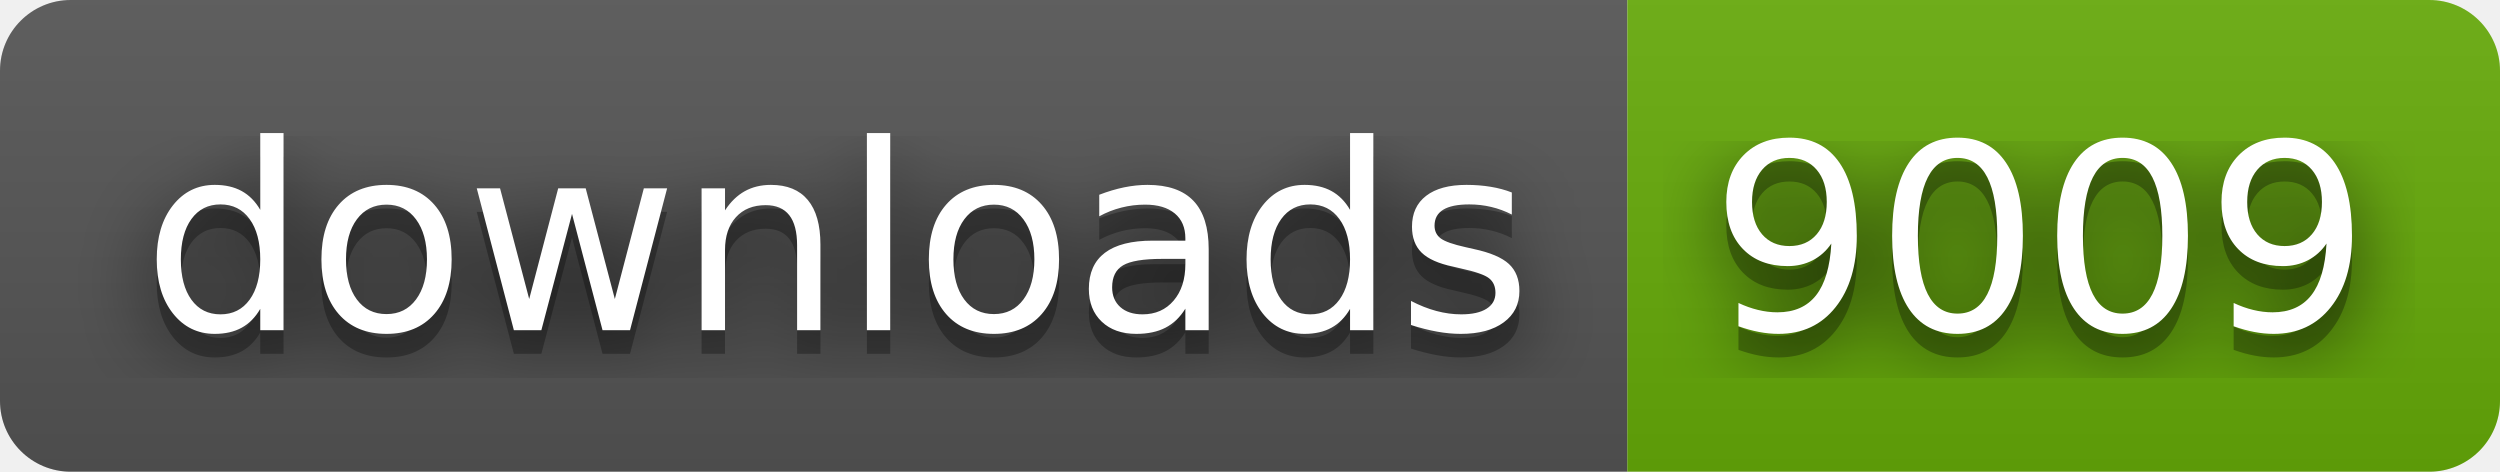
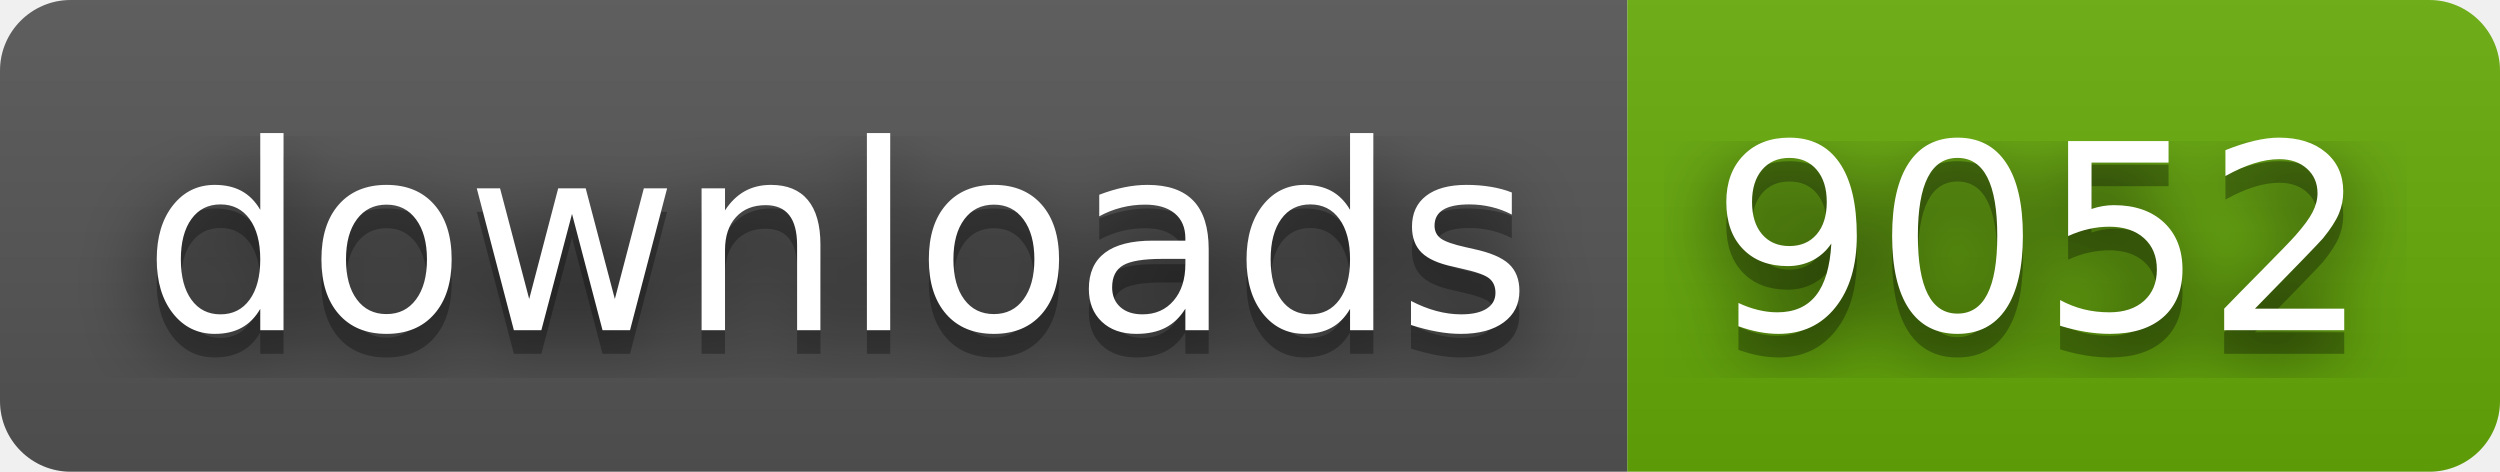
- <svg xmlns="http://www.w3.org/2000/svg" width="106" height="20" role="img" aria-label="downloads: 9009">
+ <svg xmlns="http://www.w3.org/2000/svg" width="106" height="20" role="img" aria-label="downloads: 9052">
  <filter id="blur">
    <feGaussianBlur stdDeviation="16" />
  </filter>
  <linearGradient id="s" x2="0" y2="100%">
    <stop offset="0" stop-color="#bbb" stop-opacity=".1" />
    <stop offset="1" stop-opacity=".1" />
  </linearGradient>
  <clipPath id="r">
    <rect width="106" height="20" rx="3" />
  </clipPath>
  <g clip-path="url(#r)">
    <rect width="69" height="20" fill="#555" />
    <rect x="69" width="37" height="20" fill="#67ac09" />
    <rect width="106" height="20" fill="url(#s)" />
  </g>
  <g fill="#fff" text-anchor="middle" font-family="Verdana,Geneva,DejaVu Sans,sans-serif" text-rendering="geometricPrecision" font-size="110">
    <g transform="scale(.1)">
      <g aria-hidden="true" fill="#010101">
        <text x="355" y="150" fill-opacity=".8" filter="url(#blur)" textLength="590">downloads</text>
        <text x="355" y="150" fill-opacity=".3" textLength="590">downloads</text>
      </g>
      <text x="355" y="140" textLength="590">downloads</text>
    </g>
    <g transform="scale(.1)">
      <g aria-hidden="true" fill="#010101">
-         <text x="865" y="150" fill-opacity=".8" filter="url(#blur)" textLength="270">9009</text>
-         <text x="865" y="150" fill-opacity=".3" textLength="270">9009</text>
+         <text x="865" y="150" fill-opacity=".8" filter="url(#blur)" textLength="270">9052</text>
+         <text x="865" y="150" fill-opacity=".3" textLength="270">9052</text>
      </g>
-       <text x="865" y="140" textLength="270">9009</text>
+       <text x="865" y="140" textLength="270">9052</text>
    </g>
  </g>
</svg>
